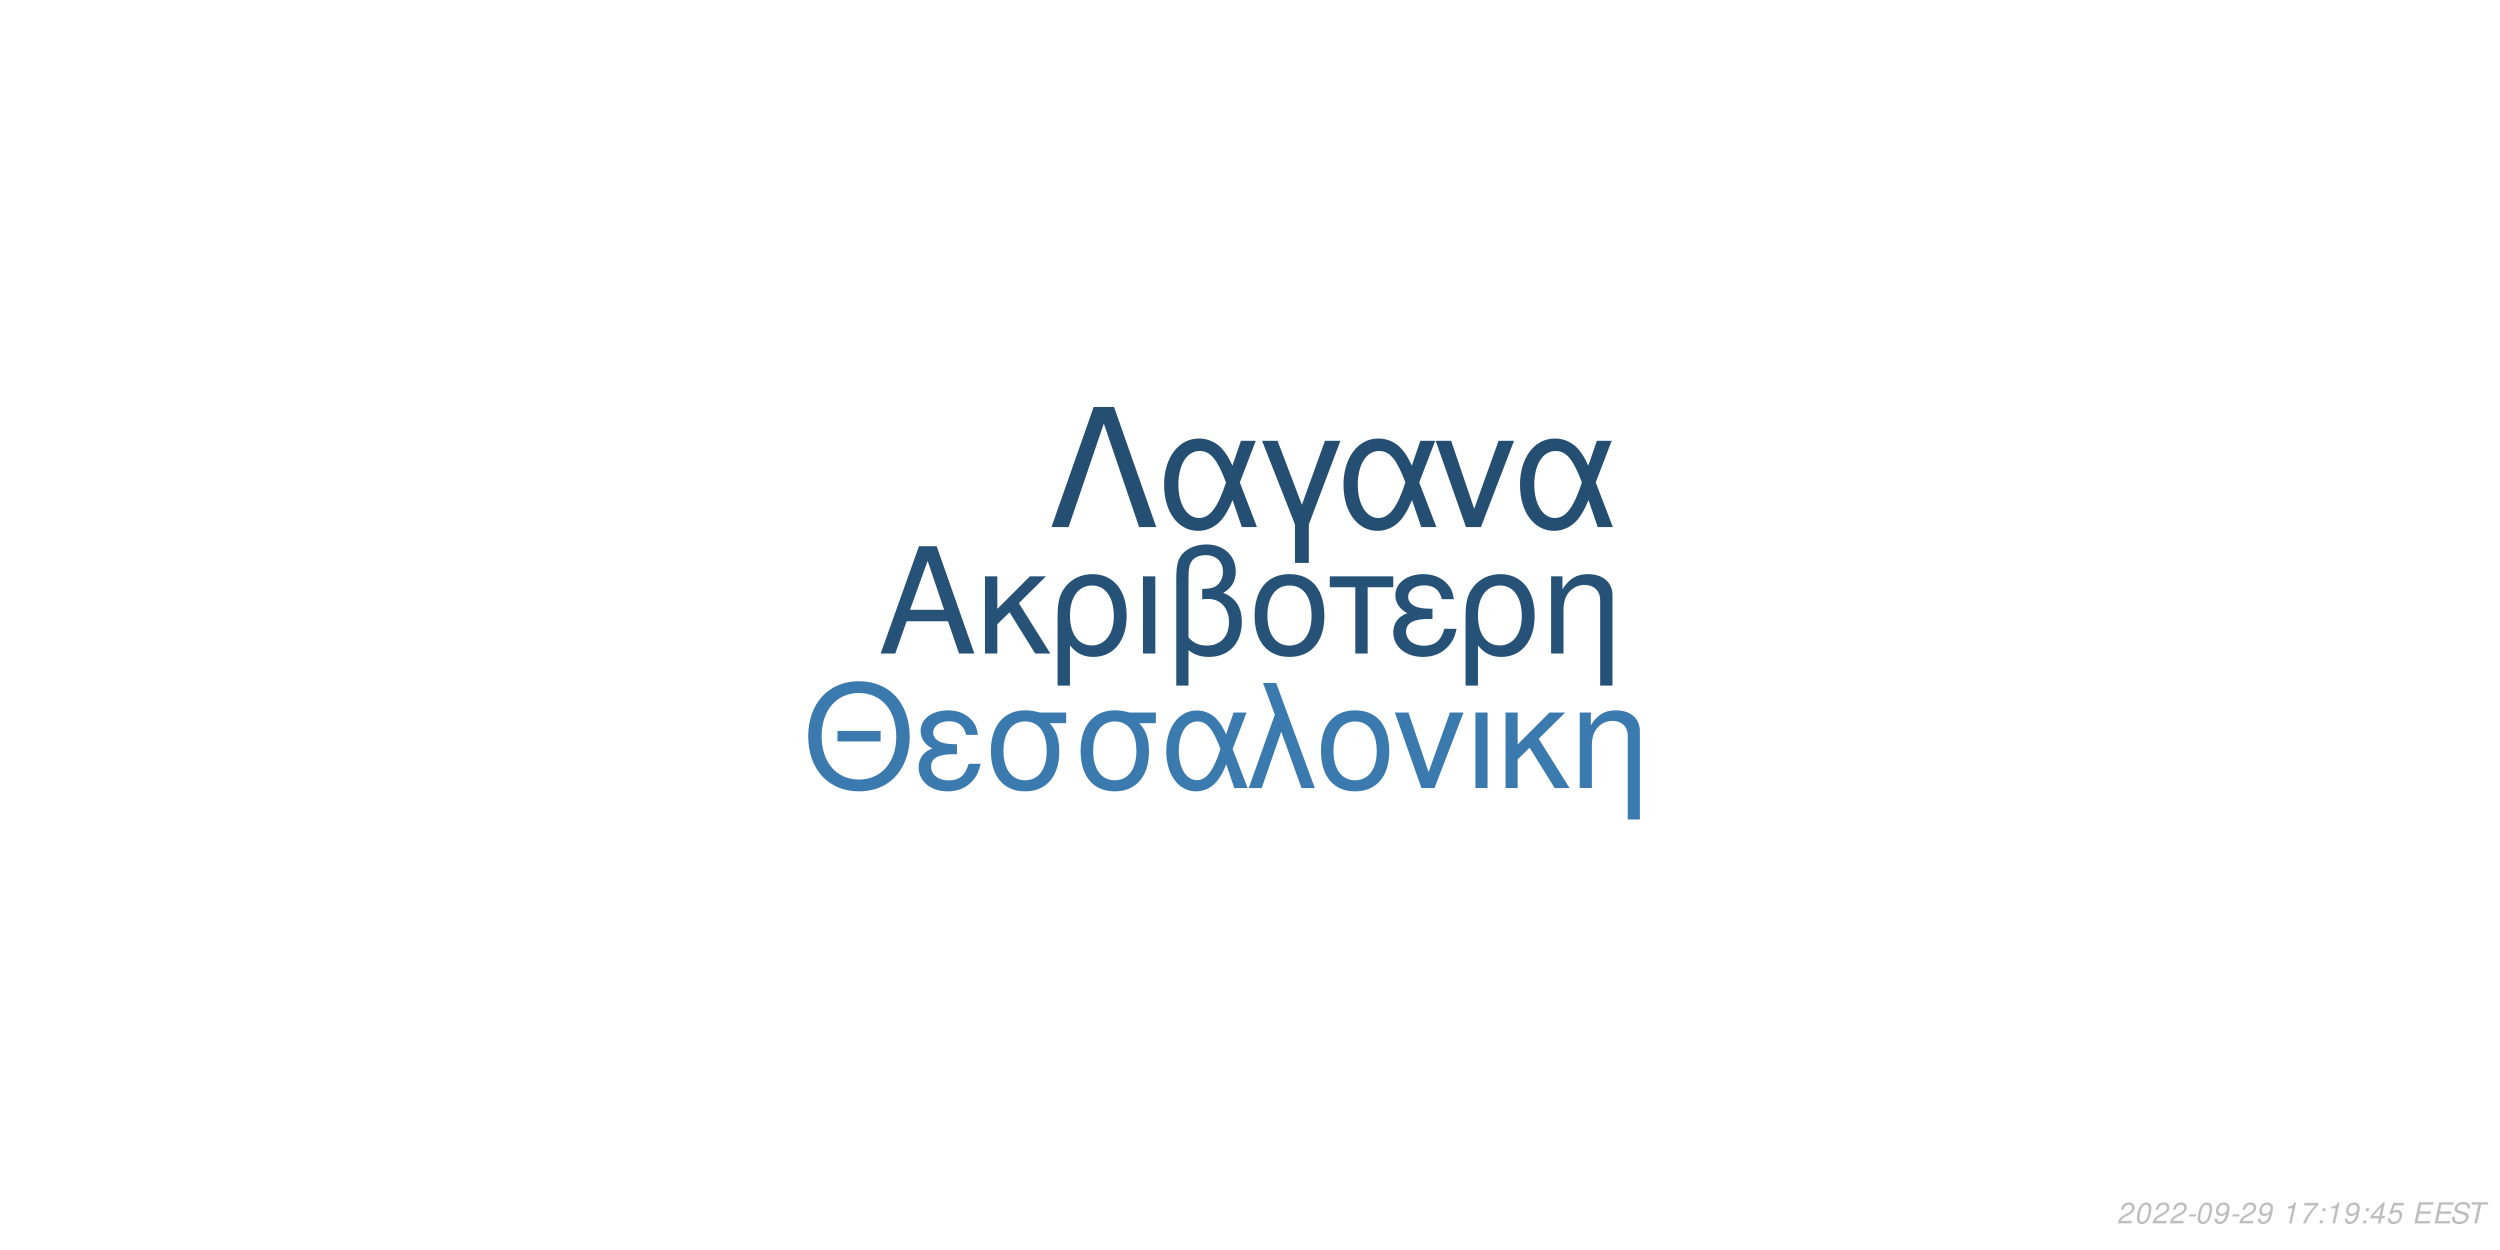
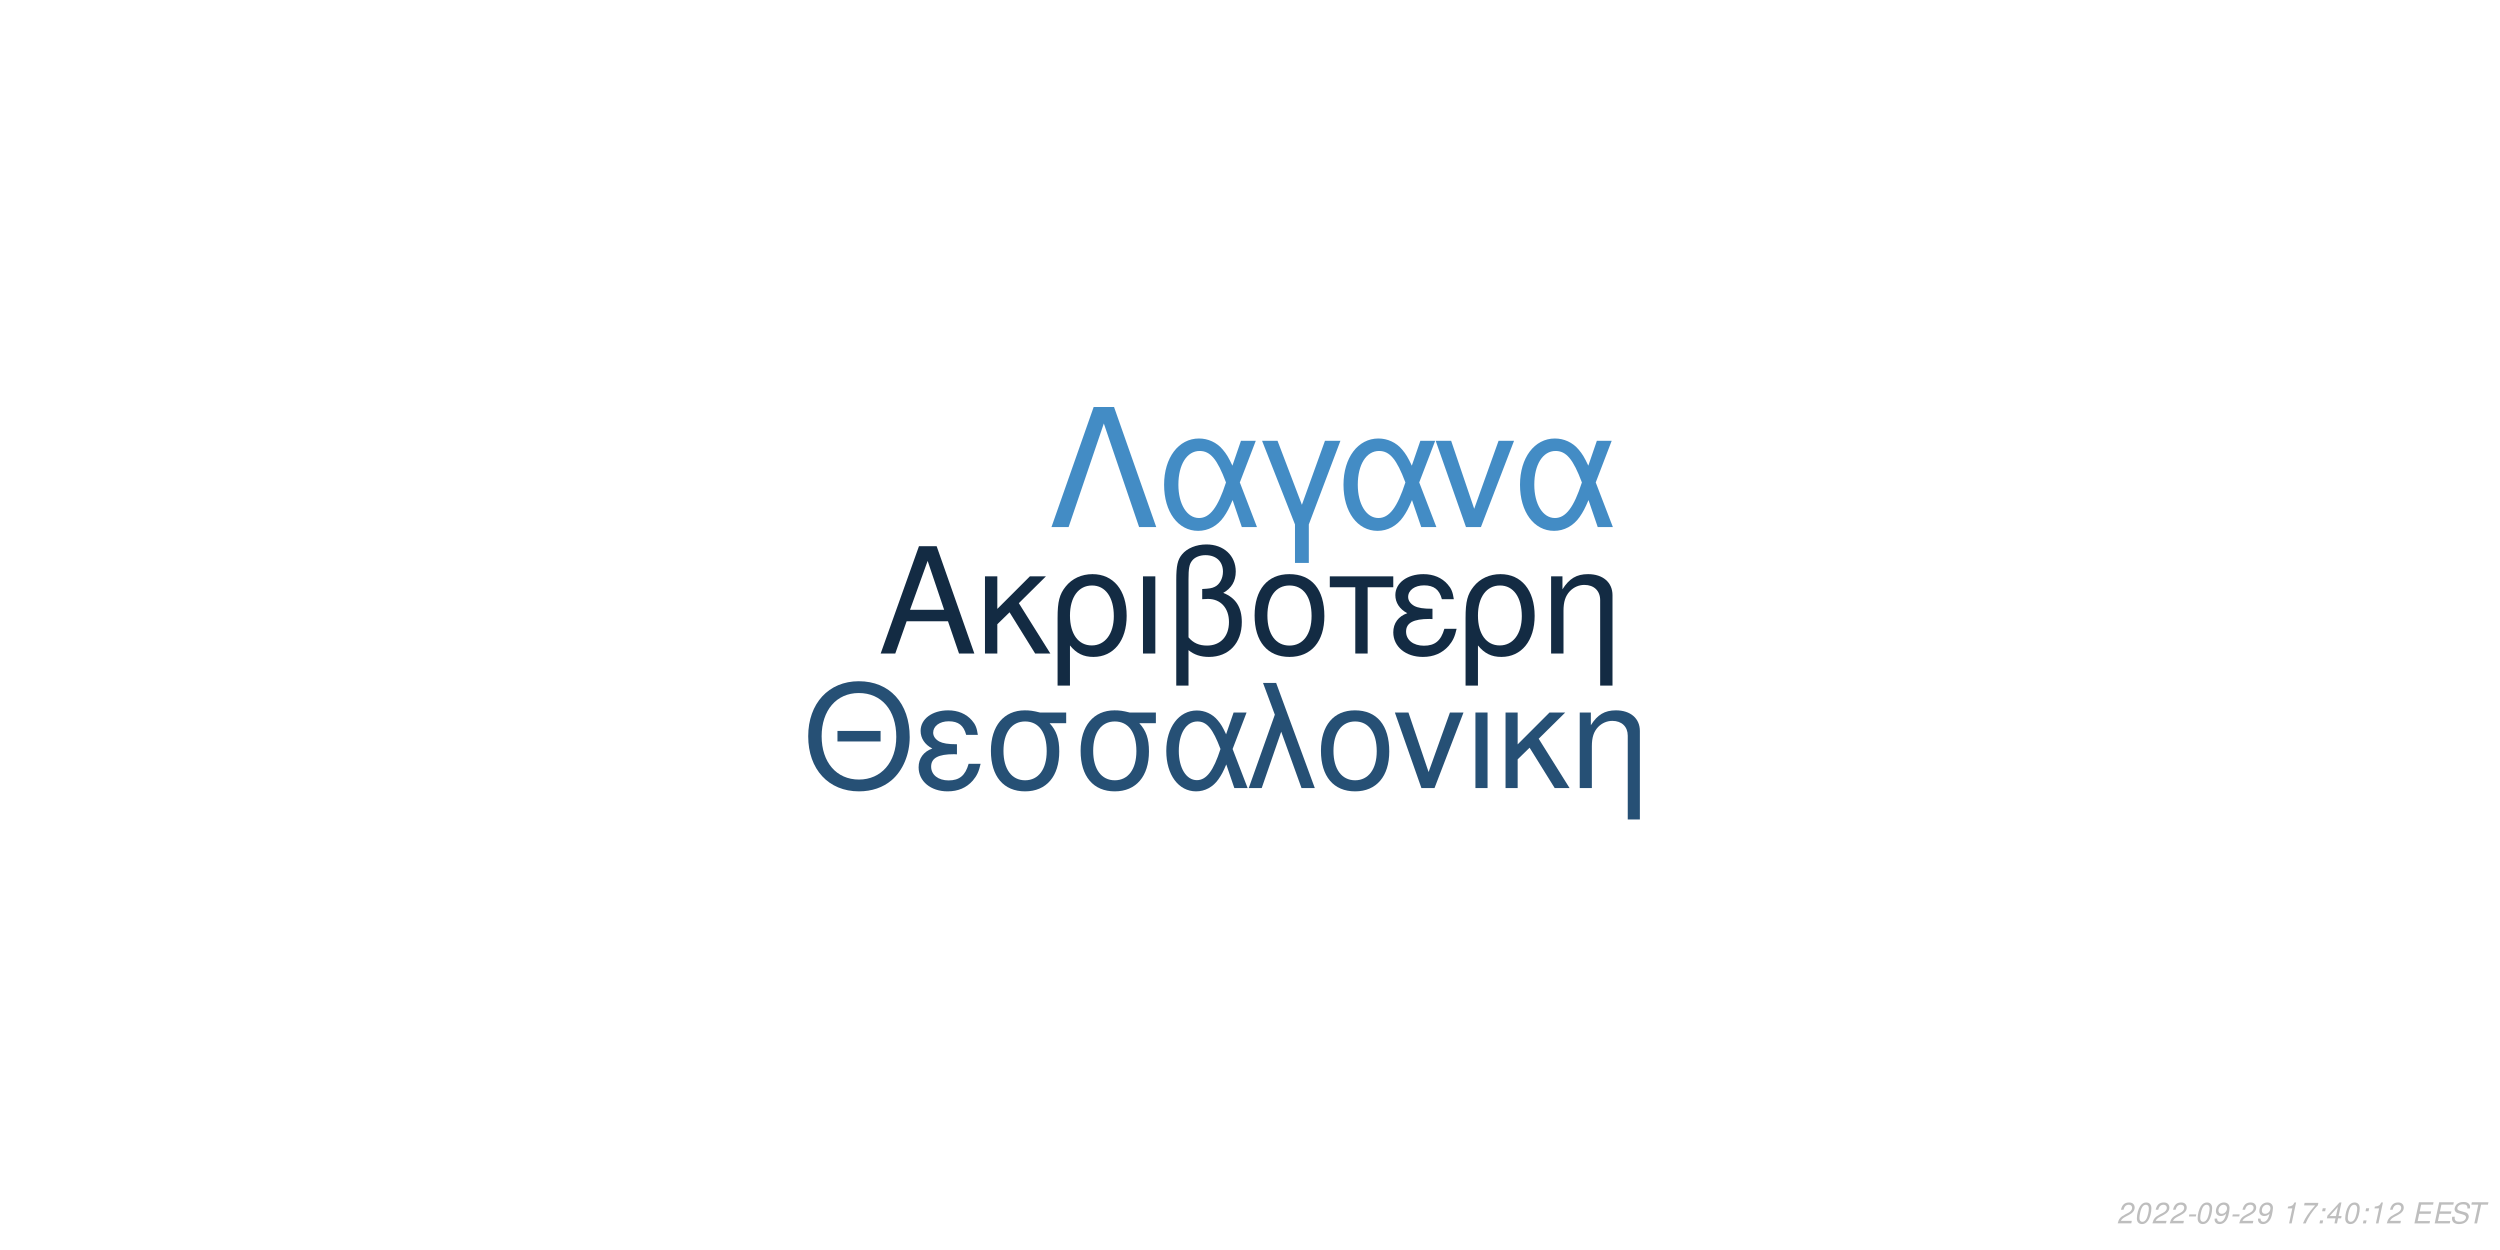
<svg xmlns="http://www.w3.org/2000/svg" xmlns:xlink="http://www.w3.org/1999/xlink" width="864pt" height="432pt" viewBox="0 0 864 432" version="1.1">
  <defs>
    <g>
      <symbol overflow="visible" id="glyph0-0">
        <path style="stroke:none;" d="" />
      </symbol>
      <symbol overflow="visible" id="glyph0-1">
        <path style="stroke:none;" d="M 24.125 -11.141 L 27.938 0 L 33.234 0 L 20.203 -37.094 L 14.094 -37.094 L 0.859 0 L 5.906 0 L 9.828 -11.141 Z M 22.797 -15.109 L 11 -15.109 L 17.094 -32.016 Z M 22.797 -15.109 " />
      </symbol>
      <symbol overflow="visible" id="glyph0-2">
        <path style="stroke:none;" d="M 7.172 -15.422 L 7.172 -26.672 L 2.906 -26.672 L 2.906 0 L 7.172 0 L 7.172 -10.125 L 11.406 -14.25 L 20.25 0 L 25.5 0 L 14.609 -17.406 L 23.969 -26.672 L 18.422 -26.672 Z M 7.172 -15.422 " />
      </symbol>
      <symbol overflow="visible" id="glyph0-3">
        <path style="stroke:none;" d="M 3 11.094 L 7.281 11.094 L 7.281 -2.797 C 9.516 -0.047 11.953 1.172 15.375 1.172 C 22.344 1.172 26.875 -4.422 26.875 -13.031 C 26.875 -21.891 22.297 -27.438 15.062 -27.438 C 11.297 -27.438 7.984 -25.906 5.797 -23.156 C 3.672 -20.516 3 -17.969 3 -12.359 Z M 14.906 -23.516 C 19.547 -23.516 22.438 -19.438 22.438 -12.922 C 22.438 -6.812 19.391 -2.797 14.812 -2.797 C 10.172 -2.797 7.281 -6.766 7.281 -13.125 C 7.281 -19.484 10.234 -23.516 14.906 -23.516 Z M 14.906 -23.516 " />
      </symbol>
      <symbol overflow="visible" id="glyph0-4">
        <path style="stroke:none;" d="M 3.516 0 L 7.781 0 L 7.781 -26.672 L 3.516 -26.672 Z M 3.516 0 " />
      </symbol>
      <symbol overflow="visible" id="glyph0-5">
        <path style="stroke:none;" d="M 4.016 11.094 L 8.25 11.094 L 8.25 -1.172 C 10.172 0.406 12.422 1.172 15.312 1.172 C 22.188 1.172 26.672 -3.609 26.672 -10.891 C 26.672 -15.984 24.578 -19.234 20.25 -20.969 C 23.109 -22.547 24.578 -25.031 24.578 -28.344 C 24.578 -33.844 20.406 -37.703 14.453 -37.703 C 10.938 -37.703 7.734 -36.391 6 -34.25 C 4.484 -32.422 4.016 -30.328 4.016 -25.391 Z M 8.25 -25.656 C 8.25 -29.359 8.5 -30.844 9.469 -32.062 C 10.375 -33.281 12.156 -34 14.094 -34 C 17.812 -34 20.156 -31.812 20.156 -28.297 C 20.156 -25.953 18.984 -23.812 17.297 -23.047 C 16.281 -22.547 15.469 -22.438 12.984 -22.297 L 12.984 -18.781 C 13.734 -18.828 14.344 -18.875 14.969 -18.875 C 19.344 -18.875 22.234 -15.719 22.234 -10.891 C 22.234 -5.906 19.281 -2.75 14.656 -2.75 C 11.953 -2.75 9.922 -3.609 8.25 -5.594 Z M 8.25 -25.656 " />
      </symbol>
      <symbol overflow="visible" id="glyph0-6">
        <path style="stroke:none;" d="M 14.094 -27.438 C 6.562 -27.438 2.094 -22.094 2.094 -13.125 C 2.094 -4.125 6.562 1.172 14.141 1.172 C 21.672 1.172 26.203 -4.172 26.203 -12.922 C 26.203 -22.188 21.828 -27.438 14.094 -27.438 Z M 14.141 -23.516 C 18.938 -23.516 21.781 -19.594 21.781 -12.984 C 21.781 -6.672 18.828 -2.75 14.141 -2.75 C 9.422 -2.75 6.516 -6.672 6.516 -13.125 C 6.516 -19.594 9.422 -23.516 14.141 -23.516 Z M 14.141 -23.516 " />
      </symbol>
      <symbol overflow="visible" id="glyph0-7">
        <path style="stroke:none;" d="M 7.891 0 L 12.156 0 L 12.156 -22.906 L 21.016 -22.906 L 21.016 -26.672 L -0.922 -26.672 L -0.922 -22.906 L 7.891 -22.906 Z M 7.891 0 " />
      </symbol>
      <symbol overflow="visible" id="glyph0-8">
        <path style="stroke:none;" d="M 14.562 -15.469 C 11.344 -15.469 9.562 -15.781 8.297 -16.438 C 6.922 -17.203 6.156 -18.328 6.156 -19.547 C 6.156 -21.891 8.453 -23.562 11.656 -23.562 C 15.062 -23.562 16.953 -22.094 17.812 -18.781 L 21.938 -18.781 C 21.578 -21.266 21.062 -22.5 19.797 -23.922 C 17.812 -26.203 14.906 -27.438 11.453 -27.438 C 5.797 -27.438 1.734 -24.375 1.734 -20.203 C 1.734 -17.609 3.156 -15.375 5.859 -13.938 C 2.797 -12.875 1.016 -10.484 1.016 -7.328 C 1.016 -2.391 5.297 1.172 11.25 1.172 C 14.969 1.172 17.906 -0.109 20.156 -2.641 C 21.578 -4.328 22.297 -5.797 22.906 -8.547 L 18.672 -8.547 C 17.5 -4.422 15.422 -2.703 11.609 -2.703 C 7.938 -2.703 5.438 -4.688 5.438 -7.578 C 5.438 -10.578 7.938 -11.953 13.484 -11.953 C 13.641 -11.953 14.094 -11.953 14.562 -11.906 Z M 14.562 -15.469 " />
      </symbol>
      <symbol overflow="visible" id="glyph0-9">
        <path style="stroke:none;" d="M 3.562 -26.672 L 3.562 0 L 7.844 0 L 7.844 -14.703 C 7.844 -17.906 8.5 -19.891 10.031 -21.531 C 11.406 -22.953 13.188 -23.719 15.062 -23.719 C 18.375 -23.719 20.516 -21.672 20.516 -18.469 L 20.516 11.094 L 24.781 11.094 L 24.781 -20.156 C 24.781 -24.578 21.469 -27.438 16.328 -27.438 C 12.359 -27.438 9.828 -25.906 7.484 -22.188 L 7.484 -26.672 Z M 3.562 -26.672 " />
      </symbol>
      <symbol overflow="visible" id="glyph1-0">
        <path style="stroke:none;" d="" />
      </symbol>
      <symbol overflow="visible" id="glyph1-1">
        <path style="stroke:none;" d="M 26.859 -19.734 L 11.953 -19.734 L 11.953 -16.094 L 26.859 -16.094 Z M 19.328 -36.922 C 8.922 -36.922 1.844 -29.25 1.844 -17.891 C 1.844 -6.484 8.875 1.141 19.391 1.141 C 23.812 1.141 27.703 -0.203 30.641 -2.688 C 34.578 -6.031 36.922 -11.656 36.922 -17.594 C 36.922 -29.297 30 -36.922 19.328 -36.922 Z M 19.328 -32.844 C 27.203 -32.844 32.281 -26.906 32.281 -17.688 C 32.281 -8.922 27.062 -2.938 19.391 -2.938 C 11.609 -2.938 6.484 -8.922 6.484 -17.891 C 6.484 -26.859 11.609 -32.844 19.328 -32.844 Z M 19.328 -32.844 " />
      </symbol>
      <symbol overflow="visible" id="glyph1-2">
        <path style="stroke:none;" d="M 14.25 -15.141 C 11.109 -15.141 9.375 -15.453 8.125 -16.094 C 6.781 -16.844 6.031 -17.938 6.031 -19.141 C 6.031 -21.422 8.266 -23.078 11.406 -23.078 C 14.75 -23.078 16.594 -21.625 17.438 -18.391 L 21.469 -18.391 C 21.125 -20.828 20.625 -22.031 19.391 -23.422 C 17.438 -25.656 14.594 -26.859 11.219 -26.859 C 5.688 -26.859 1.688 -23.875 1.688 -19.781 C 1.688 -17.234 3.094 -15.047 5.734 -13.656 C 2.734 -12.609 1 -10.266 1 -7.172 C 1 -2.344 5.188 1.141 11.016 1.141 C 14.656 1.141 17.547 -0.094 19.734 -2.594 C 21.125 -4.234 21.828 -5.688 22.422 -8.375 L 18.281 -8.375 C 17.141 -4.328 15.094 -2.641 11.359 -2.641 C 7.766 -2.641 5.328 -4.578 5.328 -7.422 C 5.328 -10.359 7.766 -11.703 13.203 -11.703 C 13.359 -11.703 13.797 -11.703 14.25 -11.656 Z M 14.25 -15.141 " />
      </symbol>
      <symbol overflow="visible" id="glyph1-3">
        <path style="stroke:none;" d="M 29 -26.109 L 19.938 -26.109 C 17.594 -26.703 16.438 -26.859 14.703 -26.859 C 7.469 -26.859 2.984 -21.469 2.984 -12.859 C 2.984 -4.031 7.375 1.141 14.797 1.141 C 22.172 1.141 26.609 -4.078 26.609 -12.656 C 26.609 -17.047 25.656 -19.828 23.266 -22.422 L 29 -22.422 Z M 14.797 -23.016 C 19.531 -23.016 22.266 -19.234 22.266 -12.75 C 22.266 -6.531 19.438 -2.688 14.797 -2.688 C 10.172 -2.688 7.328 -6.531 7.328 -12.859 C 7.328 -19.188 10.172 -23.016 14.797 -23.016 Z M 14.797 -23.016 " />
      </symbol>
      <symbol overflow="visible" id="glyph1-4">
        <path style="stroke:none;" d="M 29.344 -26.109 L 24.859 -26.109 L 22.266 -18.578 C 21.125 -21.031 20.484 -22.125 19.328 -23.469 C 17.547 -25.609 14.906 -26.812 12.156 -26.812 C 5.984 -26.812 1.594 -20.984 1.594 -12.812 C 1.594 -4.578 5.828 1.141 11.906 1.141 C 14.953 1.141 17.734 -0.344 19.625 -3.047 C 20.672 -4.531 21.281 -5.688 22.328 -8.172 L 25.109 0 L 29.703 0 L 24.516 -13.5 Z M 20.328 -13.5 C 17.891 -5.922 15.453 -2.734 12.156 -2.734 C 8.516 -2.734 5.922 -6.922 5.922 -12.812 C 5.922 -18.938 8.516 -23.016 12.359 -23.016 C 15.594 -23.016 17.688 -20.531 20.328 -13.5 Z M 20.328 -13.5 " />
      </symbol>
      <symbol overflow="visible" id="glyph1-5">
        <path style="stroke:none;" d="M 1.094 0 L 5.578 0 L 12.312 -19.484 L 19.328 0 L 23.922 0 L 10.562 -36.328 L 6.031 -36.328 L 10.109 -25.359 Z M 1.094 0 " />
      </symbol>
      <symbol overflow="visible" id="glyph1-6">
        <path style="stroke:none;" d="M 13.797 -26.859 C 6.422 -26.859 2.047 -21.625 2.047 -12.859 C 2.047 -4.031 6.422 1.141 13.859 1.141 C 21.234 1.141 25.656 -4.078 25.656 -12.656 C 25.656 -21.719 21.375 -26.859 13.797 -26.859 Z M 13.859 -23.016 C 18.531 -23.016 21.328 -19.188 21.328 -12.703 C 21.328 -6.531 18.438 -2.688 13.859 -2.688 C 9.219 -2.688 6.375 -6.531 6.375 -12.859 C 6.375 -19.188 9.219 -23.016 13.859 -23.016 Z M 13.859 -23.016 " />
      </symbol>
      <symbol overflow="visible" id="glyph1-7">
        <path style="stroke:none;" d="M 14.297 0 L 24.312 -26.109 L 19.625 -26.109 L 12.25 -5.531 L 5.281 -26.109 L 0.594 -26.109 L 9.766 0 Z M 14.297 0 " />
      </symbol>
      <symbol overflow="visible" id="glyph1-8">
        <path style="stroke:none;" d="M 3.438 0 L 7.625 0 L 7.625 -26.109 L 3.438 -26.109 Z M 3.438 0 " />
      </symbol>
      <symbol overflow="visible" id="glyph1-9">
        <path style="stroke:none;" d="M 7.031 -15.094 L 7.031 -26.109 L 2.844 -26.109 L 2.844 0 L 7.031 0 L 7.031 -9.922 L 11.156 -13.953 L 19.828 0 L 24.969 0 L 14.297 -17.047 L 23.469 -26.109 L 18.031 -26.109 Z M 7.031 -15.094 " />
      </symbol>
      <symbol overflow="visible" id="glyph1-10">
        <path style="stroke:none;" d="M 3.484 -26.109 L 3.484 0 L 7.672 0 L 7.672 -14.406 C 7.672 -17.547 8.328 -19.484 9.812 -21.078 C 11.156 -22.469 12.906 -23.219 14.75 -23.219 C 17.984 -23.219 20.078 -21.234 20.078 -18.094 L 20.078 10.859 L 24.266 10.859 L 24.266 -19.734 C 24.266 -24.062 21.031 -26.859 16 -26.859 C 12.109 -26.859 9.609 -25.359 7.328 -21.719 L 7.328 -26.109 Z M 3.484 -26.109 " />
      </symbol>
      <symbol overflow="visible" id="glyph2-0">
        <path style="stroke:none;" d="" />
      </symbol>
      <symbol overflow="visible" id="glyph2-1">
        <path style="stroke:none;" d="M 22.531 -41.484 L 15.484 -41.484 L 0.906 0 L 6.828 0 L 19 -35.797 L 31.188 0 L 37.109 0 Z M 22.531 -41.484 " />
      </symbol>
      <symbol overflow="visible" id="glyph2-2">
        <path style="stroke:none;" d="M 33.516 -29.812 L 28.391 -29.812 L 25.438 -21.219 C 24.125 -24.016 23.391 -25.266 22.078 -26.797 C 20.031 -29.25 17.016 -30.609 13.891 -30.609 C 6.828 -30.609 1.828 -23.953 1.828 -14.625 C 1.828 -5.234 6.656 1.312 13.594 1.312 C 17.078 1.312 20.266 -0.391 22.422 -3.469 C 23.609 -5.172 24.297 -6.484 25.5 -9.328 L 28.688 0 L 33.922 0 L 28 -15.422 Z M 23.219 -15.422 C 20.422 -6.766 17.641 -3.125 13.891 -3.125 C 9.734 -3.125 6.766 -7.906 6.766 -14.625 C 6.766 -21.625 9.734 -26.297 14.109 -26.297 C 17.812 -26.297 20.203 -23.453 23.219 -15.422 Z M 23.219 -15.422 " />
      </symbol>
      <symbol overflow="visible" id="glyph2-3">
        <path style="stroke:none;" d="M 12.062 12.406 L 16.844 12.406 L 16.844 -0.906 L 27.766 -29.812 L 22.422 -29.812 L 14.453 -7.688 L 6.031 -29.812 L 0.688 -29.812 L 12.062 -0.906 Z M 12.062 12.406 " />
      </symbol>
      <symbol overflow="visible" id="glyph2-4">
        <path style="stroke:none;" d="M 16.328 0 L 27.766 -29.812 L 22.422 -29.812 L 14 -6.312 L 6.031 -29.812 L 0.688 -29.812 L 11.156 0 Z M 16.328 0 " />
      </symbol>
      <symbol overflow="visible" id="glyph3-0">
        <path style="stroke:none;" d="" />
      </symbol>
      <symbol overflow="visible" id="glyph3-1">
        <path style="stroke:none;" d="M 5.234 -0.875 L 1.469 -0.875 C 1.641 -1.375 2.203 -1.891 3.109 -2.344 L 4.234 -2.938 C 5.562 -3.625 6.219 -4.469 6.219 -5.484 C 6.219 -5.938 6.062 -6.359 5.797 -6.656 C 5.469 -7.047 4.984 -7.234 4.312 -7.234 C 2.766 -7.234 1.891 -6.453 1.484 -4.734 L 2.375 -4.734 C 2.484 -5.188 2.609 -5.484 2.797 -5.75 C 3.094 -6.203 3.609 -6.453 4.188 -6.453 C 4.891 -6.453 5.344 -6.031 5.344 -5.375 C 5.344 -4.703 4.859 -4.094 4.016 -3.656 L 2.984 -3.125 C 1.234 -2.188 0.797 -1.656 0.344 -0.016 L 5.047 -0.016 Z M 5.234 -0.875 " />
      </symbol>
      <symbol overflow="visible" id="glyph3-2">
        <path style="stroke:none;" d="M 4.203 -7.234 C 3.375 -7.234 2.688 -6.812 2.125 -5.984 C 1.484 -5.047 0.984 -3.188 0.984 -1.734 C 0.984 -1.109 1.172 -0.562 1.484 -0.266 C 1.797 0.047 2.281 0.234 2.766 0.234 C 3.625 0.234 4.281 -0.156 4.859 -1.016 C 5.516 -1.953 6 -3.797 6 -5.266 C 6 -6.5 5.328 -7.234 4.203 -7.234 Z M 4.094 -6.453 C 4.734 -6.453 5.125 -5.984 5.125 -5.156 C 5.125 -4.203 4.781 -2.625 4.406 -1.812 C 3.984 -0.938 3.516 -0.547 2.875 -0.547 C 2.25 -0.547 1.875 -1.031 1.875 -1.828 C 1.875 -2.797 2.203 -4.344 2.594 -5.203 C 2.984 -6.047 3.453 -6.453 4.094 -6.453 Z M 4.094 -6.453 " />
      </symbol>
      <symbol overflow="visible" id="glyph3-3">
        <path style="stroke:none;" d="M 3.516 -3.125 L 1.125 -3.125 L 0.969 -2.406 L 3.359 -2.406 Z M 3.516 -3.125 " />
      </symbol>
      <symbol overflow="visible" id="glyph3-4">
        <path style="stroke:none;" d="M 0.844 -1.656 C 0.844 -1.547 0.844 -1.438 0.844 -1.375 C 0.844 -0.406 1.531 0.234 2.578 0.234 C 3.203 0.234 3.766 0.016 4.297 -0.438 C 4.938 -1 5.312 -1.656 5.594 -2.719 C 5.844 -3.672 6.016 -4.766 6.016 -5.375 C 6.016 -5.844 5.844 -6.328 5.547 -6.656 C 5.203 -7.031 4.703 -7.234 4.062 -7.234 C 2.516 -7.234 1.297 -5.938 1.297 -4.266 C 1.297 -3.203 1.984 -2.547 3.047 -2.547 C 3.484 -2.547 3.953 -2.672 4.281 -2.891 C 4.406 -2.984 4.547 -3.078 4.828 -3.344 C 4.438 -1.484 3.703 -0.547 2.703 -0.547 C 2.109 -0.547 1.719 -0.938 1.719 -1.547 L 1.719 -1.656 Z M 3.953 -6.453 C 4.625 -6.453 5.141 -5.953 5.141 -5.281 C 5.141 -4.188 4.312 -3.312 3.297 -3.312 C 2.594 -3.312 2.172 -3.734 2.172 -4.453 C 2.172 -5.562 2.984 -6.453 3.953 -6.453 Z M 3.953 -6.453 " />
      </symbol>
      <symbol overflow="visible" id="glyph3-5">
        <path style="stroke:none;" d="" />
      </symbol>
      <symbol overflow="visible" id="glyph3-6">
        <path style="stroke:none;" d="M 3.703 -5.188 L 2.594 0 L 3.469 0 L 5.016 -7.234 L 4.438 -7.234 C 3.906 -6.156 3.688 -6.016 2.234 -5.812 L 2.109 -5.188 Z M 3.703 -5.188 " />
      </symbol>
      <symbol overflow="visible" id="glyph3-7">
        <path style="stroke:none;" d="M 6.703 -7.094 L 1.953 -7.094 L 1.766 -6.219 L 5.594 -6.219 C 3.344 -3.688 2.266 -2.109 1.375 0 L 2.344 0 C 3.031 -1.906 4.828 -4.594 6.547 -6.281 Z M 6.703 -7.094 " />
      </symbol>
      <symbol overflow="visible" id="glyph3-8">
        <path style="stroke:none;" d="M 2.359 -1.031 L 1.312 -1.031 L 1.094 0 L 2.141 0 Z M 3.266 -5.234 L 2.219 -5.234 L 2 -4.203 L 3.047 -4.203 Z M 3.266 -5.234 " />
      </symbol>
      <symbol overflow="visible" id="glyph3-9">
        <path style="stroke:none;" d="M 3.625 -1.75 L 3.266 0 L 4.141 0 L 4.516 -1.75 L 5.562 -1.75 L 5.734 -2.531 L 4.688 -2.531 L 5.688 -7.234 L 5.016 -7.234 L 0.844 -2.672 L 0.641 -1.75 Z M 3.797 -2.531 L 1.594 -2.531 L 4.469 -5.703 Z M 3.797 -2.531 " />
      </symbol>
      <symbol overflow="visible" id="glyph3-10">
-         <path style="stroke:none;" d="M 6.297 -7.094 L 2.594 -7.094 L 1.234 -3.234 L 2.047 -3.234 C 2.656 -3.766 2.938 -3.906 3.531 -3.906 C 4.328 -3.906 4.797 -3.453 4.797 -2.688 C 4.797 -1.438 3.969 -0.547 2.828 -0.547 C 2.031 -0.547 1.609 -0.938 1.578 -1.734 L 0.703 -1.734 L 0.703 -1.516 C 0.703 -0.938 0.844 -0.547 1.188 -0.266 C 1.562 0.062 2.078 0.234 2.703 0.234 C 3.656 0.234 4.391 -0.156 4.984 -0.922 C 5.422 -1.5 5.672 -2.234 5.672 -2.953 C 5.672 -4 4.938 -4.672 3.812 -4.672 C 3.328 -4.672 2.906 -4.547 2.406 -4.234 L 3.109 -6.219 L 6.109 -6.219 Z M 6.297 -7.094 " />
+         <path style="stroke:none;" d="M 2.547 -3.312 L 6.5 -3.312 L 6.688 -4.141 L 2.719 -4.141 L 3.219 -6.469 L 7.344 -6.469 L 7.516 -7.297 L 2.453 -7.297 L 0.906 0 L 6.125 0 L 6.297 -0.812 L 2.016 -0.812 Z M 2.547 -3.312 " />
      </symbol>
      <symbol overflow="visible" id="glyph3-11">
-         <path style="stroke:none;" d="M 2.547 -3.312 L 6.5 -3.312 L 6.688 -4.141 L 2.719 -4.141 L 3.219 -6.469 L 7.344 -6.469 L 7.516 -7.297 L 2.453 -7.297 L 0.906 0 L 6.125 0 L 6.297 -0.812 L 2.016 -0.812 Z M 2.547 -3.312 " />
+         <path style="stroke:none;" d="M 7.062 -5.156 C 7.125 -5.438 7.141 -5.562 7.141 -5.703 C 7.141 -6.156 6.938 -6.594 6.594 -6.891 C 6.188 -7.25 5.656 -7.406 4.875 -7.406 C 3.844 -7.406 3.047 -7.125 2.5 -6.562 C 2.094 -6.141 1.781 -5.438 1.781 -4.922 C 1.781 -4.297 2.219 -3.766 2.891 -3.562 L 4.594 -3.094 C 5.406 -2.859 5.734 -2.578 5.734 -2.094 C 5.734 -1.781 5.547 -1.406 5.266 -1.141 C 4.844 -0.766 4.266 -0.578 3.453 -0.578 C 2.328 -0.578 1.812 -0.984 1.812 -1.906 C 1.812 -2.047 1.812 -2.125 1.844 -2.312 L 0.984 -2.312 C 0.906 -2.062 0.891 -1.906 0.891 -1.688 C 0.891 -0.484 1.797 0.234 3.297 0.234 C 4.359 0.234 5.234 -0.062 5.812 -0.609 C 6.344 -1.078 6.688 -1.797 6.688 -2.375 C 6.688 -2.641 6.609 -2.906 6.453 -3.156 C 6.234 -3.5 5.938 -3.703 5.469 -3.828 L 3.75 -4.312 C 2.984 -4.547 2.734 -4.734 2.734 -5.188 C 2.734 -5.547 2.875 -5.844 3.188 -6.109 C 3.547 -6.438 4.031 -6.594 4.703 -6.594 C 5.266 -6.594 5.688 -6.484 5.906 -6.297 C 6.094 -6.125 6.219 -5.797 6.219 -5.516 C 6.219 -5.422 6.203 -5.344 6.188 -5.156 Z M 7.062 -5.156 " />
      </symbol>
      <symbol overflow="visible" id="glyph3-12">
-         <path style="stroke:none;" d="M 7.062 -5.156 C 7.125 -5.438 7.141 -5.562 7.141 -5.703 C 7.141 -6.156 6.938 -6.594 6.594 -6.891 C 6.188 -7.25 5.656 -7.406 4.875 -7.406 C 3.844 -7.406 3.047 -7.125 2.5 -6.562 C 2.094 -6.141 1.781 -5.438 1.781 -4.922 C 1.781 -4.297 2.219 -3.766 2.891 -3.562 L 4.594 -3.094 C 5.406 -2.859 5.734 -2.578 5.734 -2.094 C 5.734 -1.781 5.547 -1.406 5.266 -1.141 C 4.844 -0.766 4.266 -0.578 3.453 -0.578 C 2.328 -0.578 1.812 -0.984 1.812 -1.906 C 1.812 -2.047 1.812 -2.125 1.844 -2.312 L 0.984 -2.312 C 0.906 -2.062 0.891 -1.906 0.891 -1.688 C 0.891 -0.484 1.797 0.234 3.297 0.234 C 4.359 0.234 5.234 -0.062 5.812 -0.609 C 6.344 -1.078 6.688 -1.797 6.688 -2.375 C 6.688 -2.641 6.609 -2.906 6.453 -3.156 C 6.234 -3.5 5.938 -3.703 5.469 -3.828 L 3.75 -4.312 C 2.984 -4.547 2.734 -4.734 2.734 -5.188 C 2.734 -5.547 2.875 -5.844 3.188 -6.109 C 3.547 -6.438 4.031 -6.594 4.703 -6.594 C 5.266 -6.594 5.688 -6.484 5.906 -6.297 C 6.094 -6.125 6.219 -5.797 6.219 -5.516 C 6.219 -5.422 6.203 -5.344 6.188 -5.156 Z M 7.062 -5.156 " />
-       </symbol>
-       <symbol overflow="visible" id="glyph3-13">
        <path style="stroke:none;" d="M 4.938 -6.469 L 7.312 -6.469 L 7.484 -7.297 L 1.75 -7.297 L 1.578 -6.469 L 3.984 -6.469 L 2.609 0 L 3.547 0 Z M 4.938 -6.469 " />
      </symbol>
    </g>
  </defs>
  <g id="surface1">
    <rect x="0" y="0" width="864" height="432" style="fill:rgb(100%,100%,100%);fill-opacity:1;stroke:none;" />
-     <g style="fill:rgb(14.902%,32.157%,46.667%);fill-opacity:1;">
+     <g style="fill:rgb(7.451%,16.863%,26.275%);fill-opacity:1;">
      <use xlink:href="#glyph0-1" x="303.5" y="225.861" />
      <use xlink:href="#glyph0-2" x="337.5" y="225.861" />
      <use xlink:href="#glyph0-3" x="362.5" y="225.861" />
      <use xlink:href="#glyph0-4" x="391.5" y="225.861" />
      <use xlink:href="#glyph0-5" x="402.5" y="225.861" />
      <use xlink:href="#glyph0-6" x="431.5" y="225.861" />
      <use xlink:href="#glyph0-7" x="460.5" y="225.861" />
      <use xlink:href="#glyph0-8" x="480.5" y="225.861" />
      <use xlink:href="#glyph0-3" x="503.5" y="225.861" />
      <use xlink:href="#glyph0-9" x="532.5" y="225.861" />
    </g>
-     <g style="fill:rgb(23.137%,47.843%,68.235%);fill-opacity:1;">
+     <g style="fill:rgb(14.902%,31.373%,45.882%);fill-opacity:1;">
      <use xlink:href="#glyph1-1" x="277.473" y="272.354" />
      <use xlink:href="#glyph1-2" x="316.473" y="272.354" />
      <use xlink:href="#glyph1-3" x="339.473" y="272.354" />
      <use xlink:href="#glyph1-3" x="370.473" y="272.354" />
      <use xlink:href="#glyph1-4" x="401.473" y="272.354" />
      <use xlink:href="#glyph1-5" x="430.473" y="272.354" />
      <use xlink:href="#glyph1-6" x="454.473" y="272.354" />
      <use xlink:href="#glyph1-7" x="481.473" y="272.354" />
      <use xlink:href="#glyph1-8" x="506.473" y="272.354" />
      <use xlink:href="#glyph1-9" x="517.473" y="272.354" />
      <use xlink:href="#glyph1-10" x="542.473" y="272.354" />
    </g>
-     <g style="fill:rgb(14.51%,30.588%,45.098%);fill-opacity:1;">
+     <g style="fill:rgb(26.275%,54.902%,77.255%);fill-opacity:1;">
      <use xlink:href="#glyph2-1" x="362.484" y="182.152" />
      <use xlink:href="#glyph2-2" x="400.484" y="182.152" />
      <use xlink:href="#glyph2-3" x="435.484" y="182.152" />
      <use xlink:href="#glyph2-2" x="462.484" y="182.152" />
      <use xlink:href="#glyph2-4" x="495.484" y="182.152" />
      <use xlink:href="#glyph2-2" x="523.484" y="182.152" />
    </g>
    <g style="fill:rgb(74.51%,74.51%,74.51%);fill-opacity:1;">
      <use xlink:href="#glyph3-1" x="731.52" y="422.81" />
      <use xlink:href="#glyph3-2" x="737.52" y="422.81" />
      <use xlink:href="#glyph3-1" x="743.52" y="422.81" />
      <use xlink:href="#glyph3-1" x="749.52" y="422.81" />
      <use xlink:href="#glyph3-3" x="755.52" y="422.81" />
      <use xlink:href="#glyph3-2" x="758.52" y="422.81" />
      <use xlink:href="#glyph3-4" x="764.52" y="422.81" />
      <use xlink:href="#glyph3-3" x="770.52" y="422.81" />
      <use xlink:href="#glyph3-1" x="773.52" y="422.81" />
      <use xlink:href="#glyph3-4" x="779.52" y="422.81" />
      <use xlink:href="#glyph3-5" x="785.52" y="422.81" />
      <use xlink:href="#glyph3-6" x="788.52" y="422.81" />
      <use xlink:href="#glyph3-7" x="794.52" y="422.81" />
      <use xlink:href="#glyph3-8" x="800.52" y="422.81" />
-       <use xlink:href="#glyph3-6" x="803.52" y="422.81" />
-       <use xlink:href="#glyph3-4" x="809.52" y="422.81" />
+       <use xlink:href="#glyph3-9" x="803.52" y="422.81" />
+       <use xlink:href="#glyph3-2" x="809.52" y="422.81" />
      <use xlink:href="#glyph3-8" x="815.52" y="422.81" />
-       <use xlink:href="#glyph3-9" x="818.52" y="422.81" />
-       <use xlink:href="#glyph3-10" x="824.52" y="422.81" />
+       <use xlink:href="#glyph3-6" x="818.52" y="422.81" />
+       <use xlink:href="#glyph3-1" x="824.52" y="422.81" />
      <use xlink:href="#glyph3-5" x="830.52" y="422.81" />
-       <use xlink:href="#glyph3-11" x="833.52" y="422.81" />
-       <use xlink:href="#glyph3-11" x="840.52" y="422.81" />
-       <use xlink:href="#glyph3-12" x="846.52" y="422.81" />
-       <use xlink:href="#glyph3-13" x="852.52" y="422.81" />
+       <use xlink:href="#glyph3-10" x="833.52" y="422.81" />
+       <use xlink:href="#glyph3-10" x="840.52" y="422.81" />
+       <use xlink:href="#glyph3-11" x="846.52" y="422.81" />
+       <use xlink:href="#glyph3-12" x="852.52" y="422.81" />
    </g>
  </g>
</svg>
